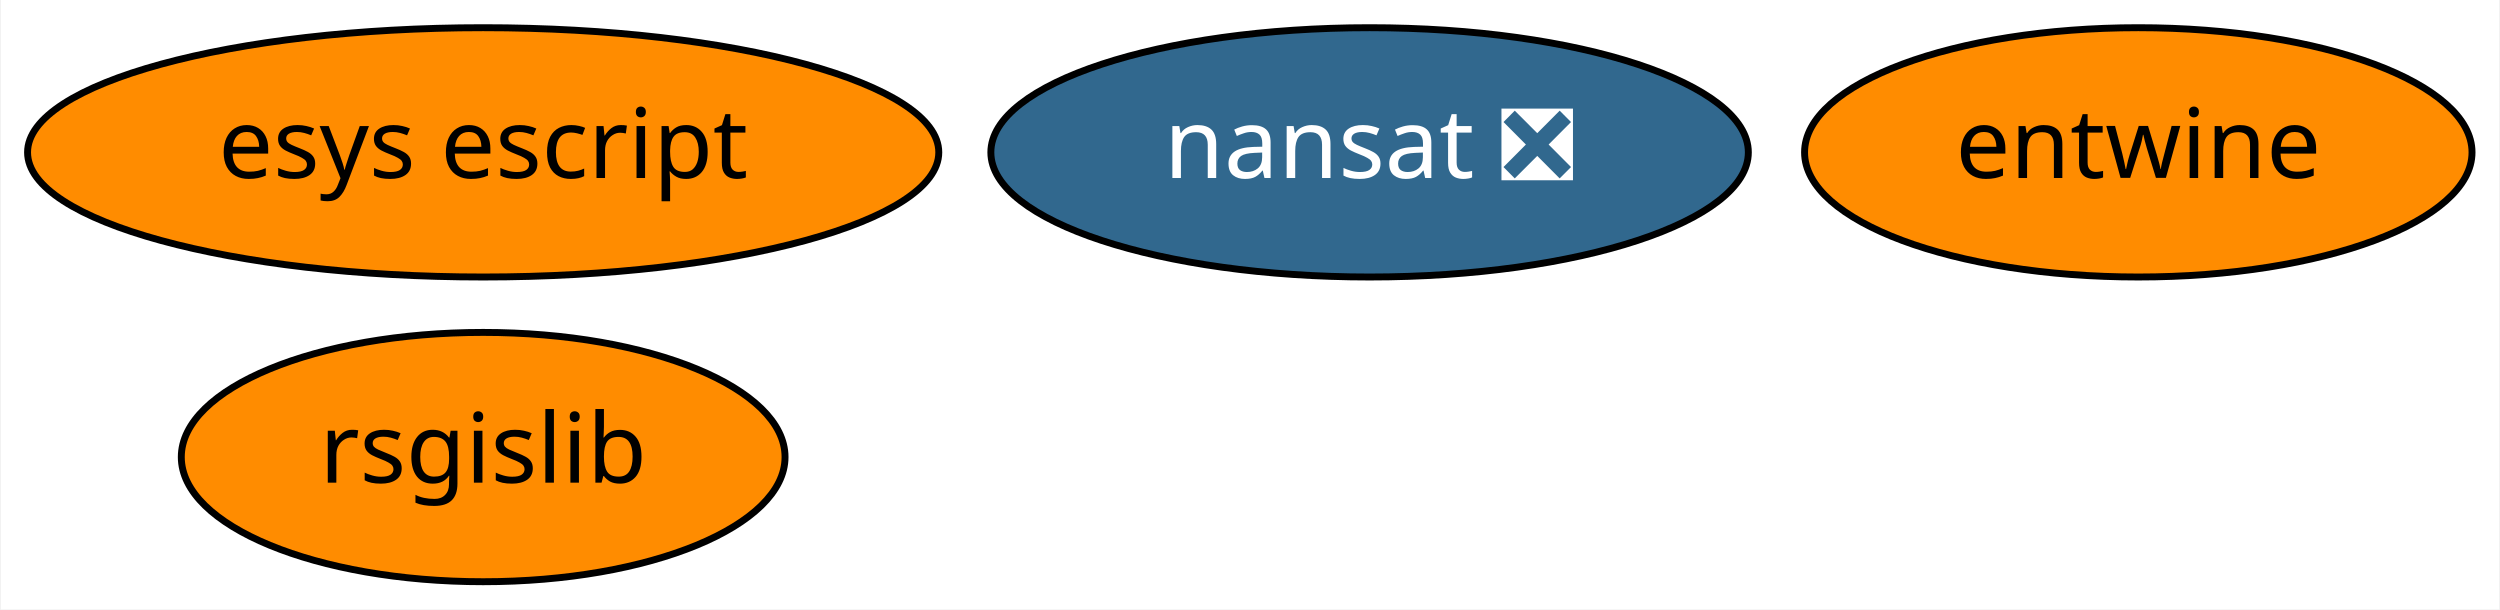
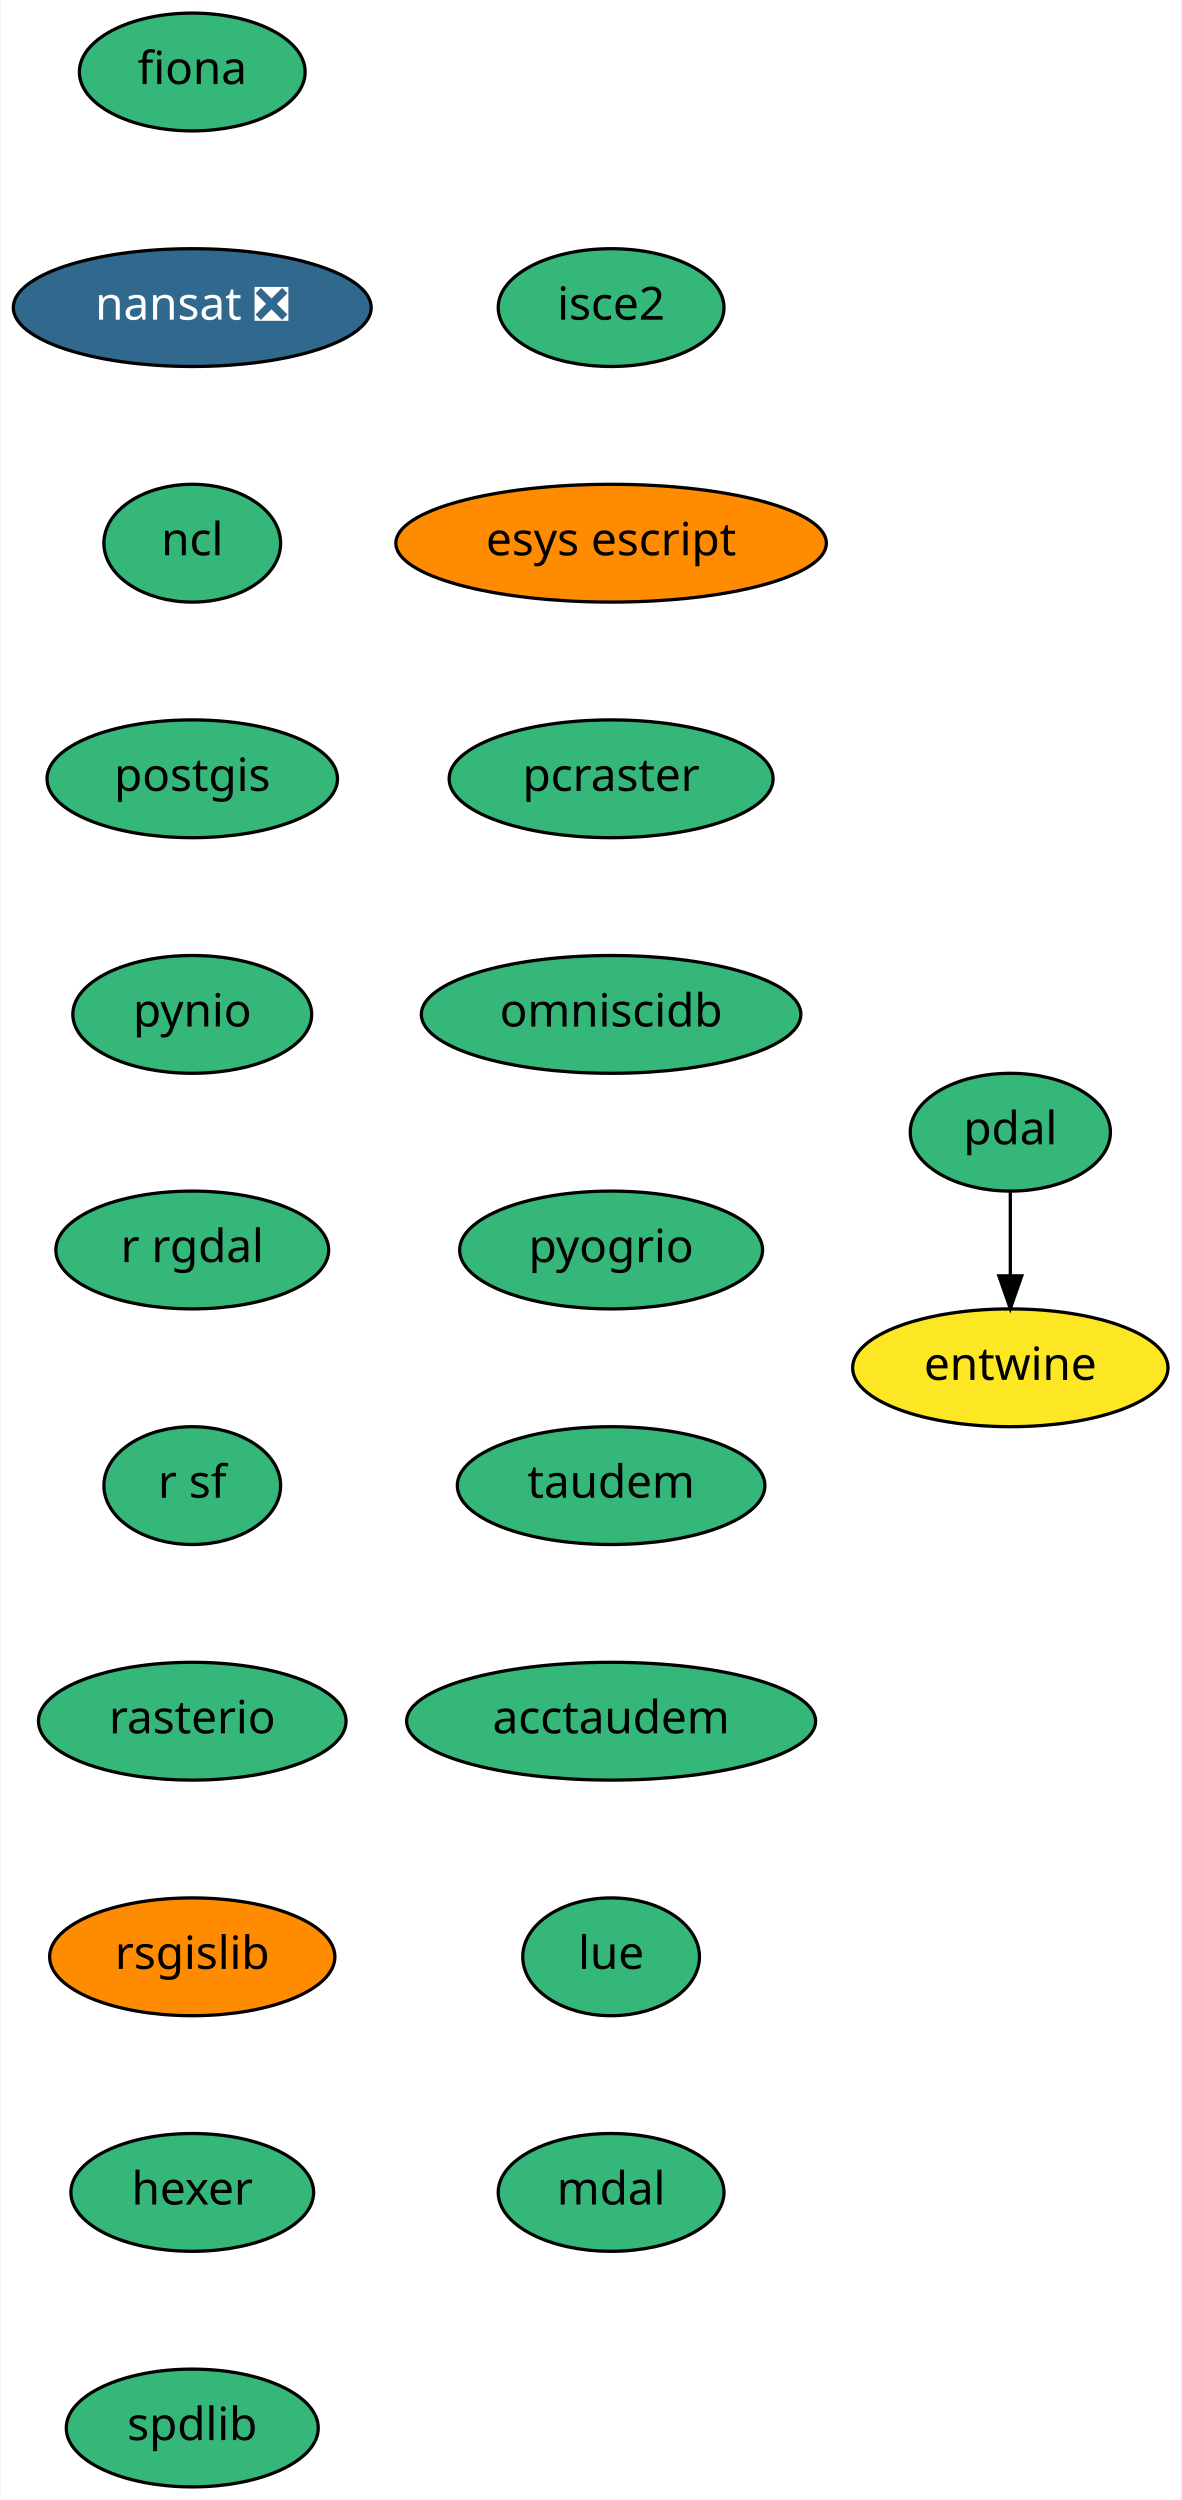
- <svg xmlns="http://www.w3.org/2000/svg" xmlns:xlink="http://www.w3.org/1999/xlink" width="361pt" height="88pt" viewBox="0.00 0.00 360.74 88.00">
-   <g id="graph0" class="graph" transform="scale(1 1) rotate(0) translate(4 84)">
-     <polygon fill="white" stroke="transparent" points="-4,4 -4,-84 356.74,-84 356.74,4 -4,4" />
+ <svg xmlns="http://www.w3.org/2000/svg" xmlns:xlink="http://www.w3.org/1999/xlink" width="361pt" height="764pt" viewBox="0.00 0.00 360.69 764.00">
+   <g id="graph0" class="graph" transform="scale(1 1) rotate(0) translate(4 760)">
+     <polygon fill="white" stroke="transparent" points="-4,4 -4,-760 356.69,-760 356.69,4 -4,4" />
    <g id="node1" class="node">
      <g id="a_node1">
-         <a xlink:href="https://github.com/conda-forge/nansat-feedstock/pull/33" xlink:title="nansat ❎">
-           <ellipse fill="#31688e" stroke="black" cx="193.64" cy="-62" rx="54.69" ry="18" />
-           <text text-anchor="middle" x="193.64" y="-58.3" font-family="Times-Roman" font-size="14.00" fill="white">nansat ❎</text>
+         <a xlink:href="https://github.com/conda-forge/fiona-feedstock" xlink:title="fiona">
+           <ellipse fill="#35b779" stroke="black" cx="54.6" cy="-738" rx="34.5" ry="18" />
+           <text text-anchor="middle" x="54.6" y="-734.3" font-family="Times-Roman" font-size="14.00">fiona</text>
        </a>
      </g>
    </g>
    <g id="node2" class="node">
      <g id="a_node2">
-         <a xlink:href="https://github.com/conda-forge/rsgislib-feedstock" xlink:title="rsgislib">
-           <ellipse fill="#ff8c00" stroke="black" cx="65.64" cy="-18" rx="43.59" ry="18" />
-           <text text-anchor="middle" x="65.64" y="-14.3" font-family="Times-Roman" font-size="14.00">rsgislib</text>
+         <a xlink:href="https://github.com/conda-forge/nansat-feedstock/pull/33" xlink:title="nansat ❎">
+           <ellipse fill="#31688e" stroke="black" cx="54.6" cy="-666" rx="54.69" ry="18" />
+           <text text-anchor="middle" x="54.6" y="-662.3" font-family="Times-Roman" font-size="14.00" fill="white">nansat ❎</text>
        </a>
      </g>
    </g>
    <g id="node3" class="node">
      <g id="a_node3">
-         <a xlink:href="https://github.com/conda-forge/entwine-feedstock" xlink:title="entwine">
-           <ellipse fill="#ff8c00" stroke="black" cx="304.64" cy="-62" rx="48.19" ry="18" />
-           <text text-anchor="middle" x="304.64" y="-58.3" font-family="Times-Roman" font-size="14.00">entwine</text>
+         <a xlink:href="https://github.com/conda-forge/ncl-feedstock" xlink:title="ncl">
+           <ellipse fill="#35b779" stroke="black" cx="54.6" cy="-594" rx="27" ry="18" />
+           <text text-anchor="middle" x="54.6" y="-590.3" font-family="Times-Roman" font-size="14.00">ncl</text>
        </a>
      </g>
    </g>
    <g id="node4" class="node">
      <g id="a_node4">
+         <a xlink:href="https://github.com/conda-forge/postgis-feedstock" xlink:title="postgis">
+           <ellipse fill="#35b779" stroke="black" cx="54.6" cy="-522" rx="44.39" ry="18" />
+           <text text-anchor="middle" x="54.6" y="-518.3" font-family="Times-Roman" font-size="14.00">postgis</text>
+         </a>
+       </g>
+     </g>
+     <g id="node5" class="node">
+       <g id="a_node5">
+         <a xlink:href="https://github.com/conda-forge/pynio-feedstock" xlink:title="pynio">
+           <ellipse fill="#35b779" stroke="black" cx="54.6" cy="-450" rx="36.5" ry="18" />
+           <text text-anchor="middle" x="54.6" y="-446.3" font-family="Times-Roman" font-size="14.00">pynio</text>
+         </a>
+       </g>
+     </g>
+     <g id="node6" class="node">
+       <g id="a_node6">
+         <a xlink:href="https://github.com/conda-forge/r-rgdal-feedstock" xlink:title="r rgdal">
+           <ellipse fill="#35b779" stroke="black" cx="54.6" cy="-378" rx="41.69" ry="18" />
+           <text text-anchor="middle" x="54.6" y="-374.3" font-family="Times-Roman" font-size="14.00">r rgdal</text>
+         </a>
+       </g>
+     </g>
+     <g id="node7" class="node">
+       <g id="a_node7">
+         <a xlink:href="https://github.com/conda-forge/r-sf-feedstock" xlink:title="r sf">
+           <ellipse fill="#35b779" stroke="black" cx="54.6" cy="-306" rx="27" ry="18" />
+           <text text-anchor="middle" x="54.6" y="-302.3" font-family="Times-Roman" font-size="14.00">r sf</text>
+         </a>
+       </g>
+     </g>
+     <g id="node8" class="node">
+       <g id="a_node8">
+         <a xlink:href="https://github.com/conda-forge/rasterio-feedstock" xlink:title="rasterio">
+           <ellipse fill="#35b779" stroke="black" cx="54.6" cy="-234" rx="47" ry="18" />
+           <text text-anchor="middle" x="54.6" y="-230.3" font-family="Times-Roman" font-size="14.00">rasterio</text>
+         </a>
+       </g>
+     </g>
+     <g id="node9" class="node">
+       <g id="a_node9">
+         <a xlink:href="https://github.com/conda-forge/rsgislib-feedstock" xlink:title="rsgislib">
+           <ellipse fill="#ff8c00" stroke="black" cx="54.6" cy="-162" rx="43.59" ry="18" />
+           <text text-anchor="middle" x="54.6" y="-158.3" font-family="Times-Roman" font-size="14.00">rsgislib</text>
+         </a>
+       </g>
+     </g>
+     <g id="node10" class="node">
+       <g id="a_node10">
+         <a xlink:href="https://github.com/conda-forge/hexer-feedstock" xlink:title="hexer">
+           <ellipse fill="#35b779" stroke="black" cx="54.6" cy="-90" rx="37.09" ry="18" />
+           <text text-anchor="middle" x="54.6" y="-86.3" font-family="Times-Roman" font-size="14.00">hexer</text>
+         </a>
+       </g>
+     </g>
+     <g id="node11" class="node">
+       <g id="a_node11">
+         <a xlink:href="https://github.com/conda-forge/spdlib-feedstock" xlink:title="spdlib">
+           <ellipse fill="#35b779" stroke="black" cx="54.6" cy="-18" rx="38.5" ry="18" />
+           <text text-anchor="middle" x="54.6" y="-14.3" font-family="Times-Roman" font-size="14.00">spdlib</text>
+         </a>
+       </g>
+     </g>
+     <g id="node12" class="node">
+       <g id="a_node12">
+         <a xlink:href="https://github.com/conda-forge/pdal-feedstock" xlink:title="pdal">
+           <ellipse fill="#35b779" stroke="black" cx="304.6" cy="-414" rx="30.59" ry="18" />
+           <text text-anchor="middle" x="304.6" y="-410.3" font-family="Times-Roman" font-size="14.00">pdal</text>
+         </a>
+       </g>
+     </g>
+     <g id="node13" class="node">
+       <g id="a_node13">
+         <a xlink:href="https://github.com/conda-forge/entwine-feedstock" xlink:title="entwine">
+           <ellipse fill="#fde725" stroke="black" cx="304.6" cy="-342" rx="48.19" ry="18" />
+           <text text-anchor="middle" x="304.6" y="-338.3" font-family="Times-Roman" font-size="14.00">entwine</text>
+         </a>
+       </g>
+     </g>
+     <g id="edge11" class="edge">
+       <path fill="none" stroke="black" d="M304.6,-395.7C304.6,-387.98 304.6,-378.71 304.6,-370.11" />
+       <polygon fill="black" stroke="black" points="308.1,-370.1 304.6,-360.1 301.1,-370.1 308.1,-370.1" />
+     </g>
+     <g id="node14" class="node">
+       <g id="a_node14">
+         <a xlink:href="https://github.com/conda-forge/isce2-feedstock" xlink:title="isce2">
+           <ellipse fill="#35b779" stroke="black" cx="182.6" cy="-666" rx="34.5" ry="18" />
+           <text text-anchor="middle" x="182.6" y="-662.3" font-family="Times-Roman" font-size="14.00">isce2</text>
+         </a>
+       </g>
+     </g>
+     <g id="node15" class="node">
+       <g id="a_node15">
        <a xlink:href="https://github.com/conda-forge/esys-escript-feedstock" xlink:title="esys escript">
-           <ellipse fill="#ff8c00" stroke="black" cx="65.64" cy="-62" rx="65.79" ry="18" />
-           <text text-anchor="middle" x="65.64" y="-58.3" font-family="Times-Roman" font-size="14.00">esys escript</text>
+           <ellipse fill="#ff8c00" stroke="black" cx="182.6" cy="-594" rx="65.79" ry="18" />
+           <text text-anchor="middle" x="182.6" y="-590.3" font-family="Times-Roman" font-size="14.00">esys escript</text>
+         </a>
+       </g>
+     </g>
+     <g id="node16" class="node">
+       <g id="a_node16">
+         <a xlink:href="https://github.com/conda-forge/pcraster-feedstock" xlink:title="pcraster">
+           <ellipse fill="#35b779" stroke="black" cx="182.6" cy="-522" rx="49.5" ry="18" />
+           <text text-anchor="middle" x="182.6" y="-518.3" font-family="Times-Roman" font-size="14.00">pcraster</text>
+         </a>
+       </g>
+     </g>
+     <g id="node17" class="node">
+       <g id="a_node17">
+         <a xlink:href="https://github.com/conda-forge/omniscidb-feedstock" xlink:title="omniscidb">
+           <ellipse fill="#35b779" stroke="black" cx="182.6" cy="-450" rx="58" ry="18" />
+           <text text-anchor="middle" x="182.6" y="-446.3" font-family="Times-Roman" font-size="14.00">omniscidb</text>
+         </a>
+       </g>
+     </g>
+     <g id="node18" class="node">
+       <g id="a_node18">
+         <a xlink:href="https://github.com/conda-forge/pyogrio-feedstock" xlink:title="pyogrio">
+           <ellipse fill="#35b779" stroke="black" cx="182.6" cy="-378" rx="46.29" ry="18" />
+           <text text-anchor="middle" x="182.6" y="-374.3" font-family="Times-Roman" font-size="14.00">pyogrio</text>
+         </a>
+       </g>
+     </g>
+     <g id="node19" class="node">
+       <g id="a_node19">
+         <a xlink:href="https://github.com/conda-forge/taudem-feedstock" xlink:title="taudem">
+           <ellipse fill="#35b779" stroke="black" cx="182.6" cy="-306" rx="47" ry="18" />
+           <text text-anchor="middle" x="182.6" y="-302.3" font-family="Times-Roman" font-size="14.00">taudem</text>
+         </a>
+       </g>
+     </g>
+     <g id="node20" class="node">
+       <g id="a_node20">
+         <a xlink:href="https://github.com/conda-forge/acctaudem-feedstock" xlink:title="acctaudem">
+           <ellipse fill="#35b779" stroke="black" cx="182.6" cy="-234" rx="62.5" ry="18" />
+           <text text-anchor="middle" x="182.6" y="-230.3" font-family="Times-Roman" font-size="14.00">acctaudem</text>
+         </a>
+       </g>
+     </g>
+     <g id="node21" class="node">
+       <g id="a_node21">
+         <a xlink:href="https://github.com/conda-forge/lue-feedstock" xlink:title="lue">
+           <ellipse fill="#35b779" stroke="black" cx="182.6" cy="-162" rx="27" ry="18" />
+           <text text-anchor="middle" x="182.6" y="-158.3" font-family="Times-Roman" font-size="14.00">lue</text>
+         </a>
+       </g>
+     </g>
+     <g id="node22" class="node">
+       <g id="a_node22">
+         <a xlink:href="https://github.com/conda-forge/mdal-feedstock" xlink:title="mdal">
+           <ellipse fill="#35b779" stroke="black" cx="182.6" cy="-90" rx="34.5" ry="18" />
+           <text text-anchor="middle" x="182.6" y="-86.3" font-family="Times-Roman" font-size="14.00">mdal</text>
        </a>
      </g>
    </g>
  </g>
</svg>
